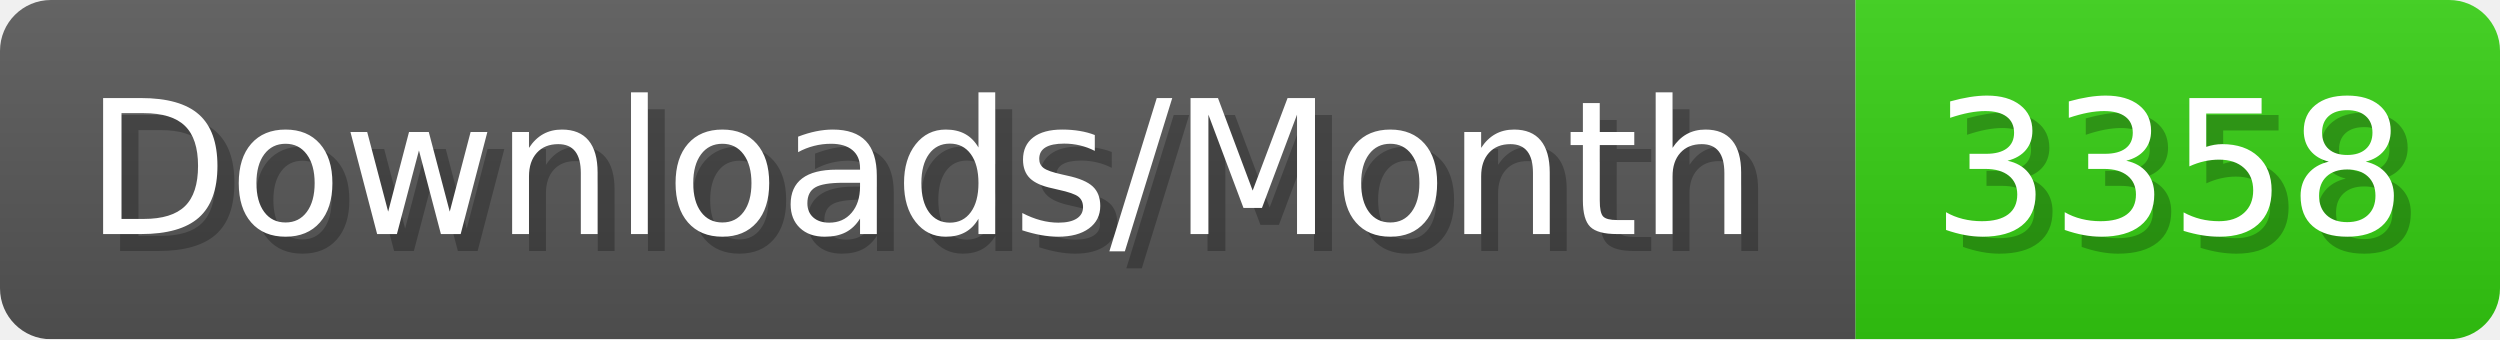
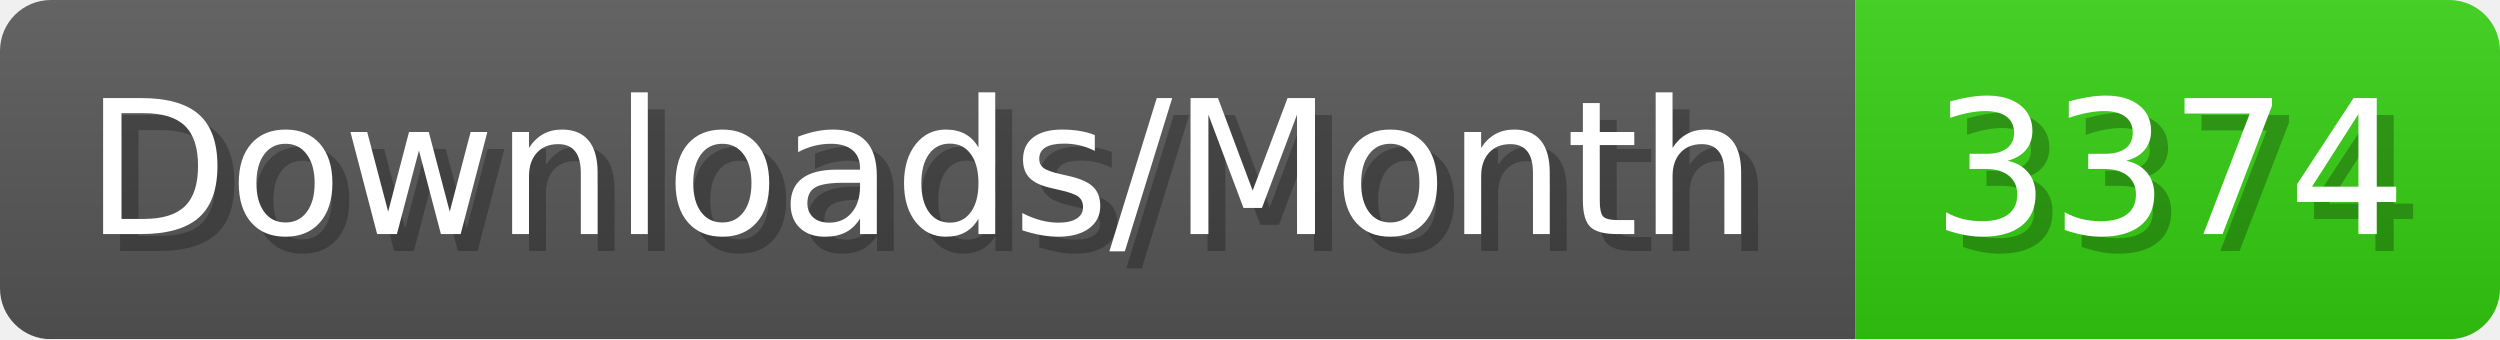
- <svg xmlns="http://www.w3.org/2000/svg" width="147.4" height="20" viewBox="0 0 1474 200" role="img" aria-label="Downloads/Month: 3358">
+ <svg xmlns="http://www.w3.org/2000/svg" width="147.4" height="20" viewBox="0 0 1474 200" role="img" aria-label="Downloads/Month: 3374">
  <linearGradient id="YlXUI" x2="0" y2="100%">
    <stop offset="0" stop-opacity=".1" stop-color="#EEE" />
    <stop offset="1" stop-opacity=".1" />
  </linearGradient>
  <mask id="JHhop">
    <rect width="1474" height="200" rx="30" fill="#FFF" />
  </mask>
  <g mask="url(#JHhop)">
    <rect width="1094" height="200" fill="#555" />
    <rect width="380" height="200" fill="#3C1" x="1094" />
    <rect width="1474" height="200" fill="url(#YlXUI)" />
  </g>
  <g aria-hidden="true" fill="#fff" text-anchor="start" font-family="Verdana,DejaVu Sans,sans-serif" font-size="110">
    <text x="60" y="148" textLength="994" fill="#000" opacity="0.25">Downloads/Month</text>
    <text x="50" y="138" textLength="994">Downloads/Month</text>
-     <text x="1149" y="148" textLength="280" fill="#000" opacity="0.25">3358</text>
-     <text x="1139" y="138" textLength="280">3358</text>
+     <text x="1149" y="148" textLength="280" fill="#000" opacity="0.25">3374</text>
+     <text x="1139" y="138" textLength="280">3374</text>
  </g>
</svg>
